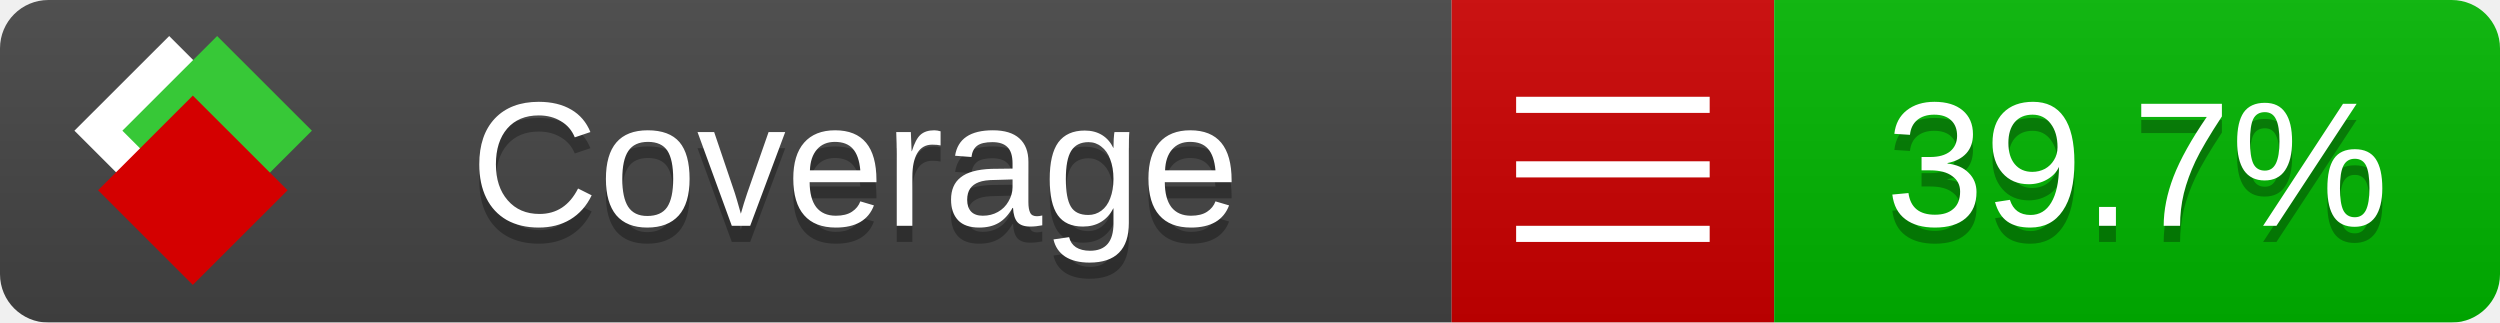
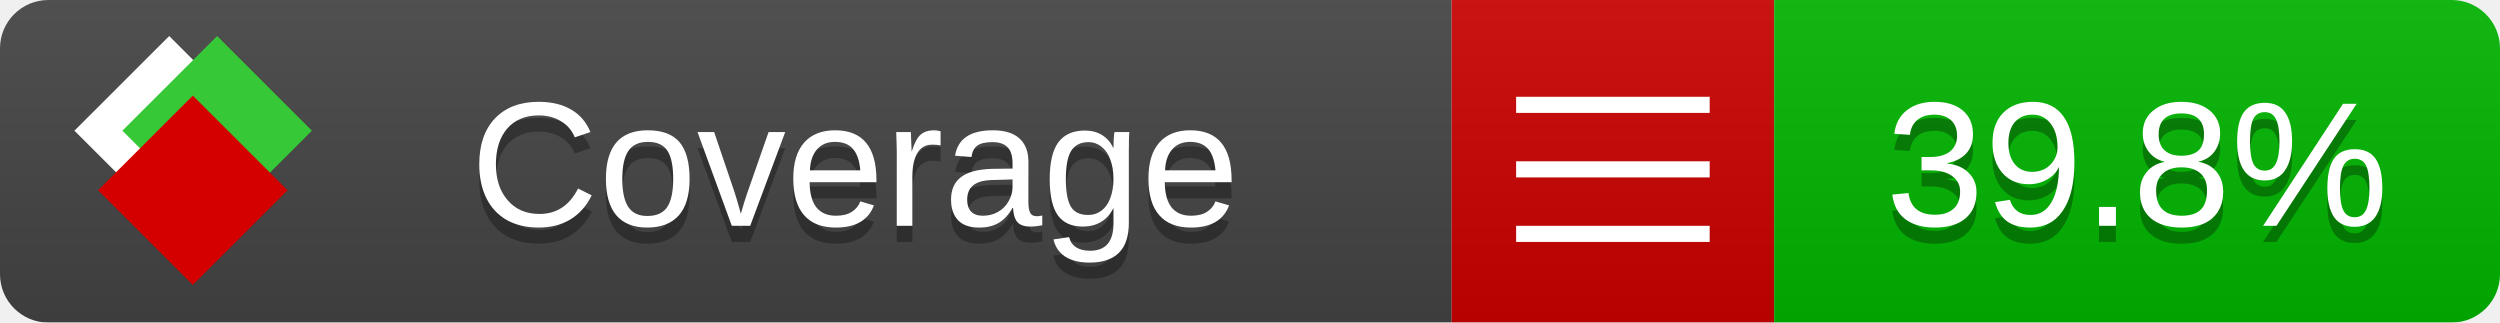
<svg xmlns="http://www.w3.org/2000/svg" xmlns:xlink="http://www.w3.org/1999/xlink" width="155" height="20">
  <style type="text/css">
          
            @keyframes fade1 {
                0% { visibility: visible; opacity: 1; }
               23% { visibility: visible; opacity: 1; }
               25% { visibility: hidden; opacity: 0; }
               48% { visibility: hidden; opacity: 0; }
               50% { visibility: hidden; opacity: 0; }
               73% { visibility: hidden; opacity: 0; }
               75% { visibility: hidden; opacity: 0; }
               98% { visibility: hidden; opacity: 0; }
              100% { visibility: visible; opacity: 1; }
            }
            @keyframes fade2 {
                0% { visibility: hidden; opacity: 0; }
               23% { visibility: hidden; opacity: 0; }
               25% { visibility: visible; opacity: 1; }
               48% { visibility: visible; opacity: 1; }
               50% { visibility: hidden; opacity: 0; }
               73% { visibility: hidden; opacity: 0; }
               75% { visibility: hidden; opacity: 0; }
               98% { visibility: hidden; opacity: 0; }
              100% { visibility: hidden; opacity: 0; }
            }
            @keyframes fade3 {
                0% { visibility: hidden; opacity: 0; }
               23% { visibility: hidden; opacity: 0; }
               25% { visibility: hidden; opacity: 0; }
               48% { visibility: hidden; opacity: 0; }
               50% { visibility: visible; opacity: 1; }
               73% { visibility: visible; opacity: 1; }
               75% { visibility: hidden; opacity: 0; }
               98% { visibility: hidden; opacity: 0; }
              100% { visibility: hidden; opacity: 0; }
            }
            @keyframes fade4 {
                0% { visibility: hidden; opacity: 0; }
               23% { visibility: hidden; opacity: 0; }
               25% { visibility: hidden; opacity: 0; }
               48% { visibility: hidden; opacity: 0; }
               50% { visibility: hidden; opacity: 0; }
               73% { visibility: hidden; opacity: 0; }
               75% { visibility: visible; opacity: 1; }
               98% { visibility: visible; opacity: 1; }
              100% { visibility: hidden; opacity: 0; }
            }
            .linecoverage {
                animation-duration: 15s;
                animation-name: fade1;
                animation-iteration-count: infinite;
            }
            .branchcoverage {
                animation-duration: 15s;
                animation-name: fade2;
                animation-iteration-count: infinite;
            }
            .methodcoverage {
                animation-duration: 15s;
                animation-name: fade3;
                animation-iteration-count: infinite;
            }
            .fullmethodcoverage {
                animation-duration: 15s;
                animation-name: fade4;
                animation-iteration-count: infinite;
            }
          
    </style>
  <defs>
    <linearGradient id="gradient" x2="0" y2="100%">
      <stop offset="0" stop-color="#bbb" stop-opacity=".1" />
      <stop offset="1" stop-opacity=".1" />
    </linearGradient>
    <linearGradient id="c">
      <stop offset="0" stop-color="#d40000" />
      <stop offset="1" stop-color="#ff2a2a" />
    </linearGradient>
    <linearGradient id="a">
      <stop offset="0" stop-color="#e0e0de" />
      <stop offset="1" stop-color="#fff" />
    </linearGradient>
    <linearGradient id="b">
      <stop offset="0" stop-color="#37c837" />
      <stop offset="1" stop-color="#217821" />
    </linearGradient>
    <linearGradient xlink:href="#a" id="e" x1="106.44" x2="69.96" y1="-11.96" y2="-46.84" gradientTransform="matrix(-.8426 -.00045 -.00045 -.8426 -94.27 -75.82)" gradientUnits="userSpaceOnUse" />
    <linearGradient xlink:href="#b" id="f" x1="56.19" x2="77.97" y1="-23.45" y2="10.62" gradientTransform="matrix(.8426 .00045 .00045 .8426 94.27 75.82)" gradientUnits="userSpaceOnUse" />
    <linearGradient xlink:href="#c" id="g" x1="79.98" x2="132.9" y1="10.79" y2="10.79" gradientTransform="matrix(.8426 .00045 .00045 .8426 94.27 75.82)" gradientUnits="userSpaceOnUse" />
    <mask id="mask">
      <rect width="155" height="20" rx="3" fill="#fff" />
    </mask>
    <g id="icon" transform="matrix(.04486 0 0 .04481 -.48 -.63)">
      <rect width="52.92" height="52.92" x="-109.72" y="-27.13" fill="url(#e)" transform="rotate(-135)" />
      <rect width="52.92" height="52.92" x="70.19" y="-39.18" fill="url(#f)" transform="rotate(45)" />
      <rect width="52.92" height="52.92" x="80.05" y="-15.74" fill="url(#g)" transform="rotate(45)" />
    </g>
  </defs>
  <g mask="url(#mask)">
    <rect x="0" y="0" width="90" height="20" fill="#444" />
    <rect x="90" y="0" width="20" height="20" fill="#c00" />
    <rect x="110" y="0" width="45" height="20" fill="#00B600" />
    <rect x="0" y="0" width="155" height="20" fill="url(#gradient)" />
  </g>
  <g>
    <path class="" stroke="#fff" d="M94 6.5 h12 M94 10.5 h12 M94 14.5 h12" />
  </g>
  <g fill="#fff" text-anchor="middle" font-family="Verdana,Arial,Geneva,sans-serif" font-size="11">
    <a xlink:href="https://github.com/danielpalme/ReportGenerator" target="_top">
      <use xlink:href="#icon" transform="translate(3,1) scale(3.5)" />
    </a>
    <text x="53" y="15" fill="#010101" fill-opacity=".3">Coverage</text>
    <text x="53" y="14" fill="#fff">Coverage</text>
-     <text class="" x="132.5" y="15" fill="#010101" fill-opacity=".3">39.7%</text>
-     <text class="" x="132.5" y="14">39.7%</text>
+     <text class="" x="132.5" y="15" fill="#010101" fill-opacity=".3">39.8%</text>
+     <text class="" x="132.5" y="14">39.8%</text>
  </g>
  <g>
    <rect class="" x="90" y="0" width="65" height="20" fill-opacity="0" />
  </g>
</svg>
